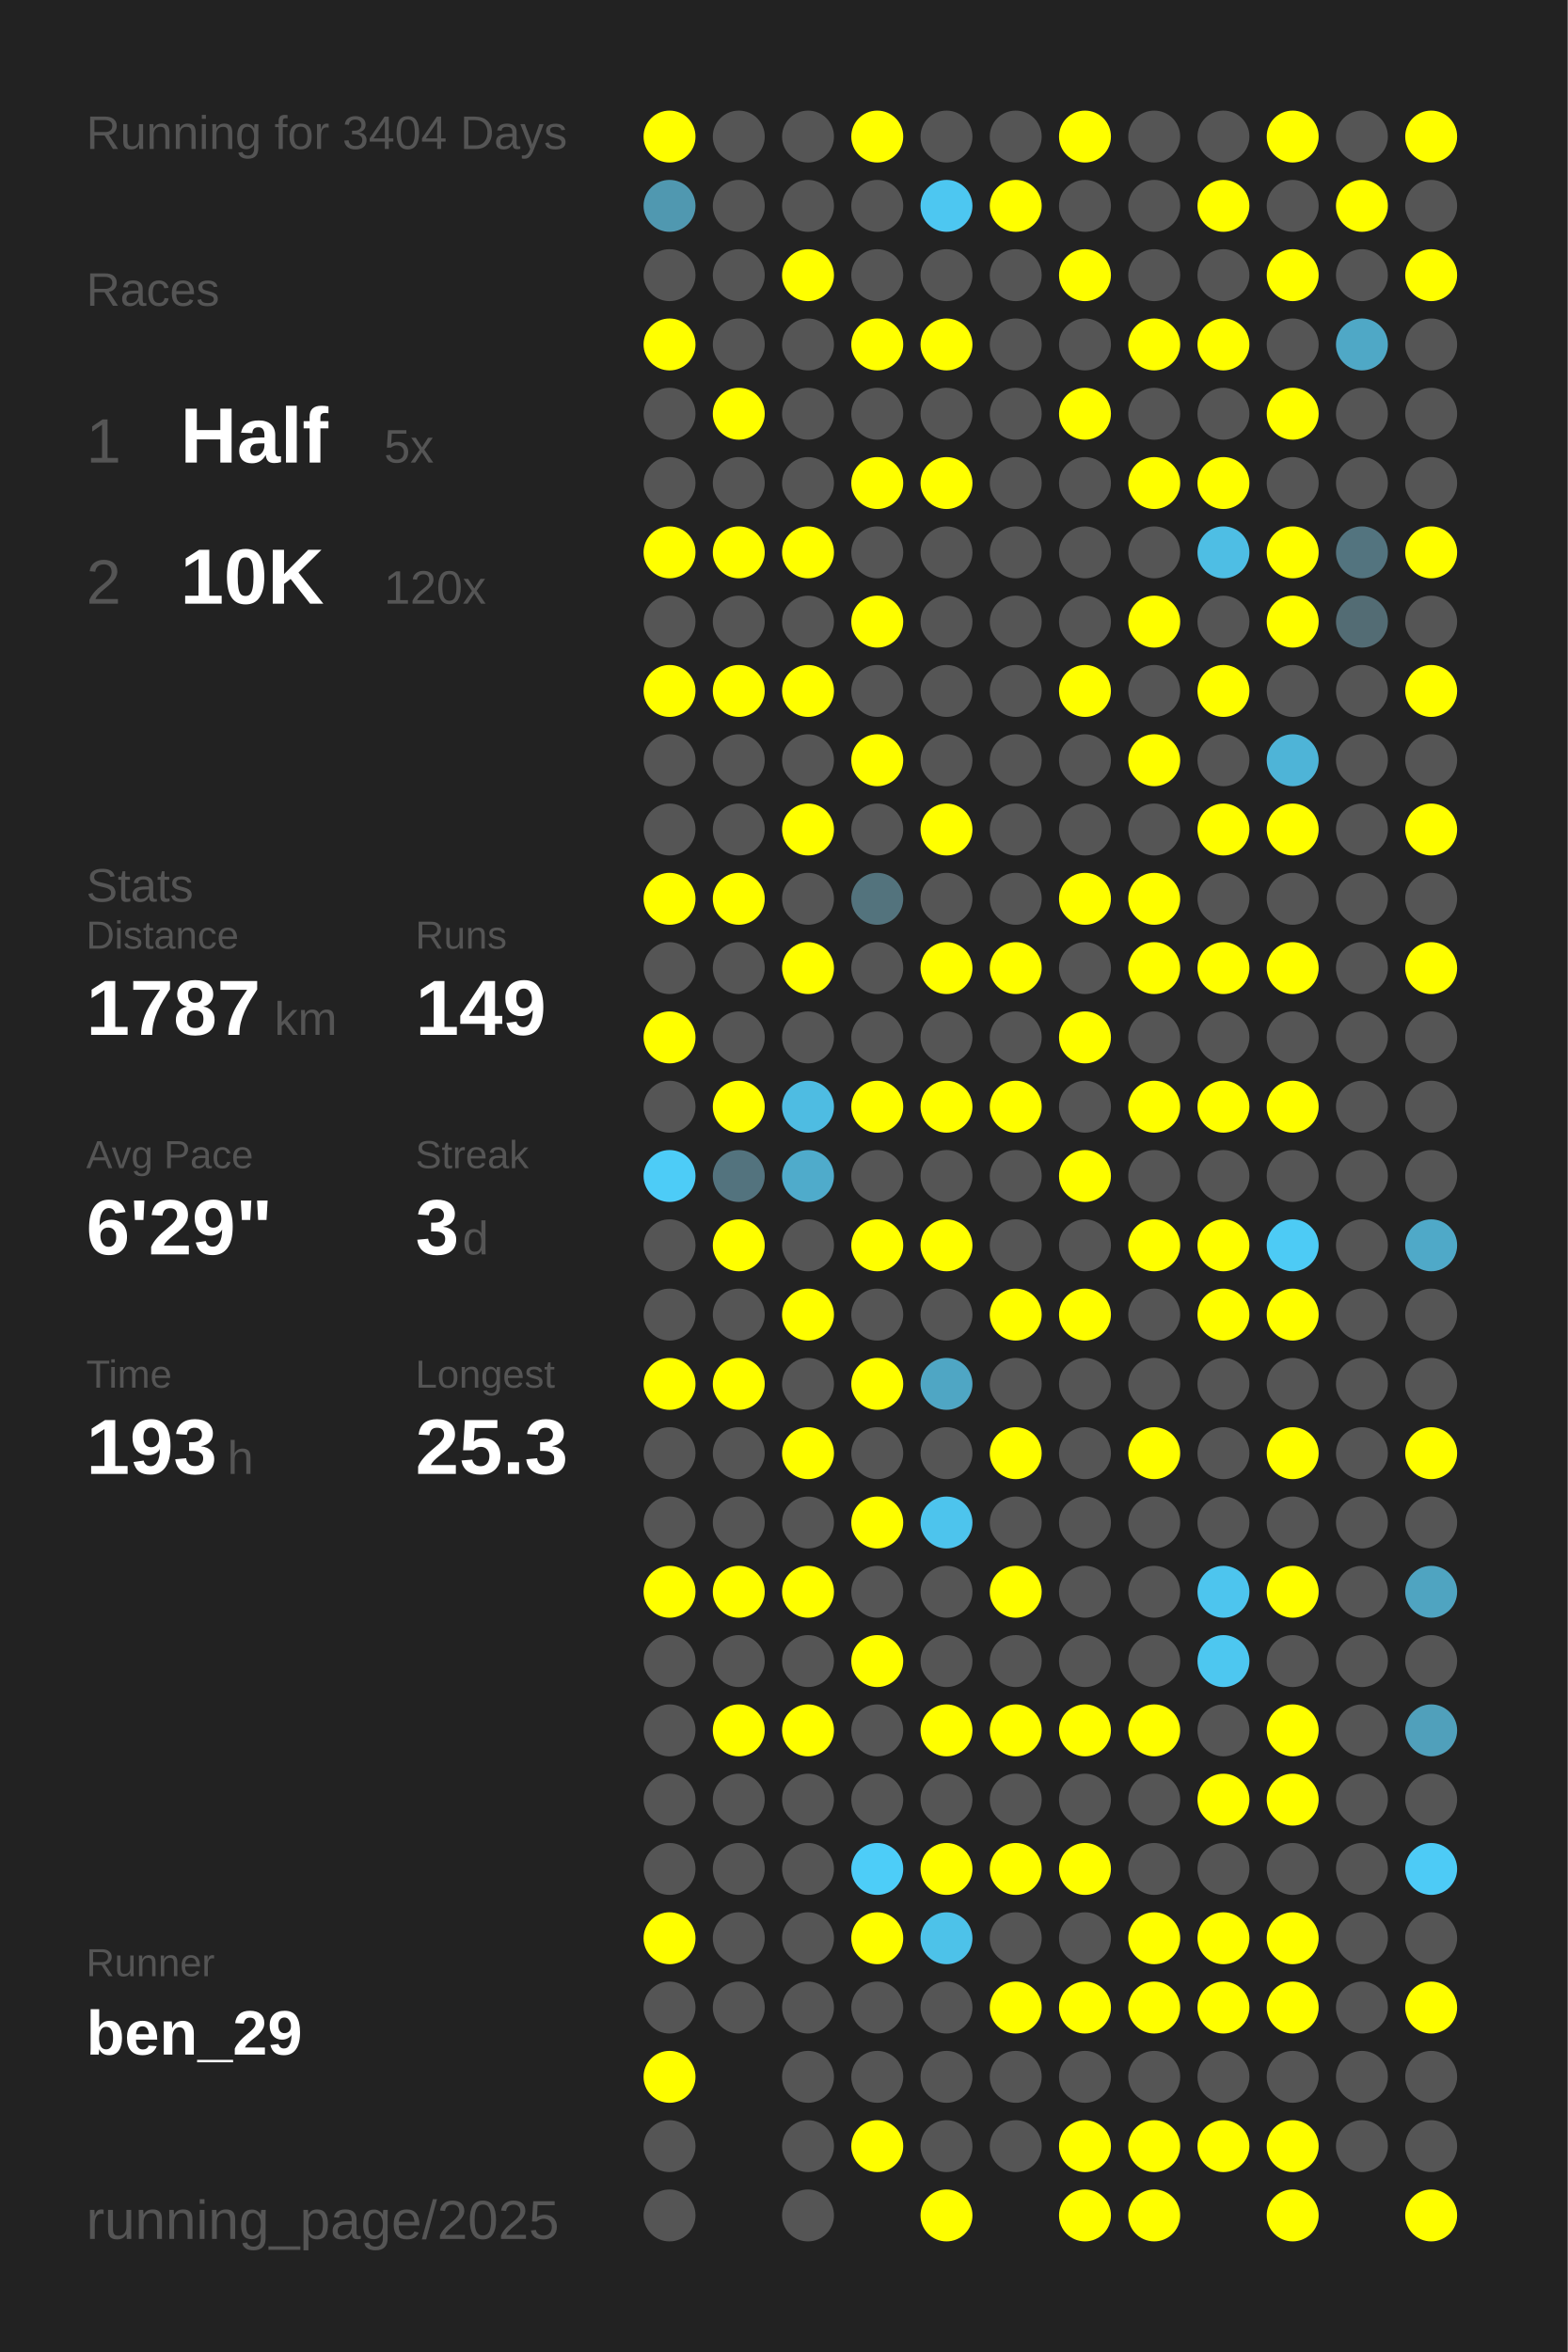
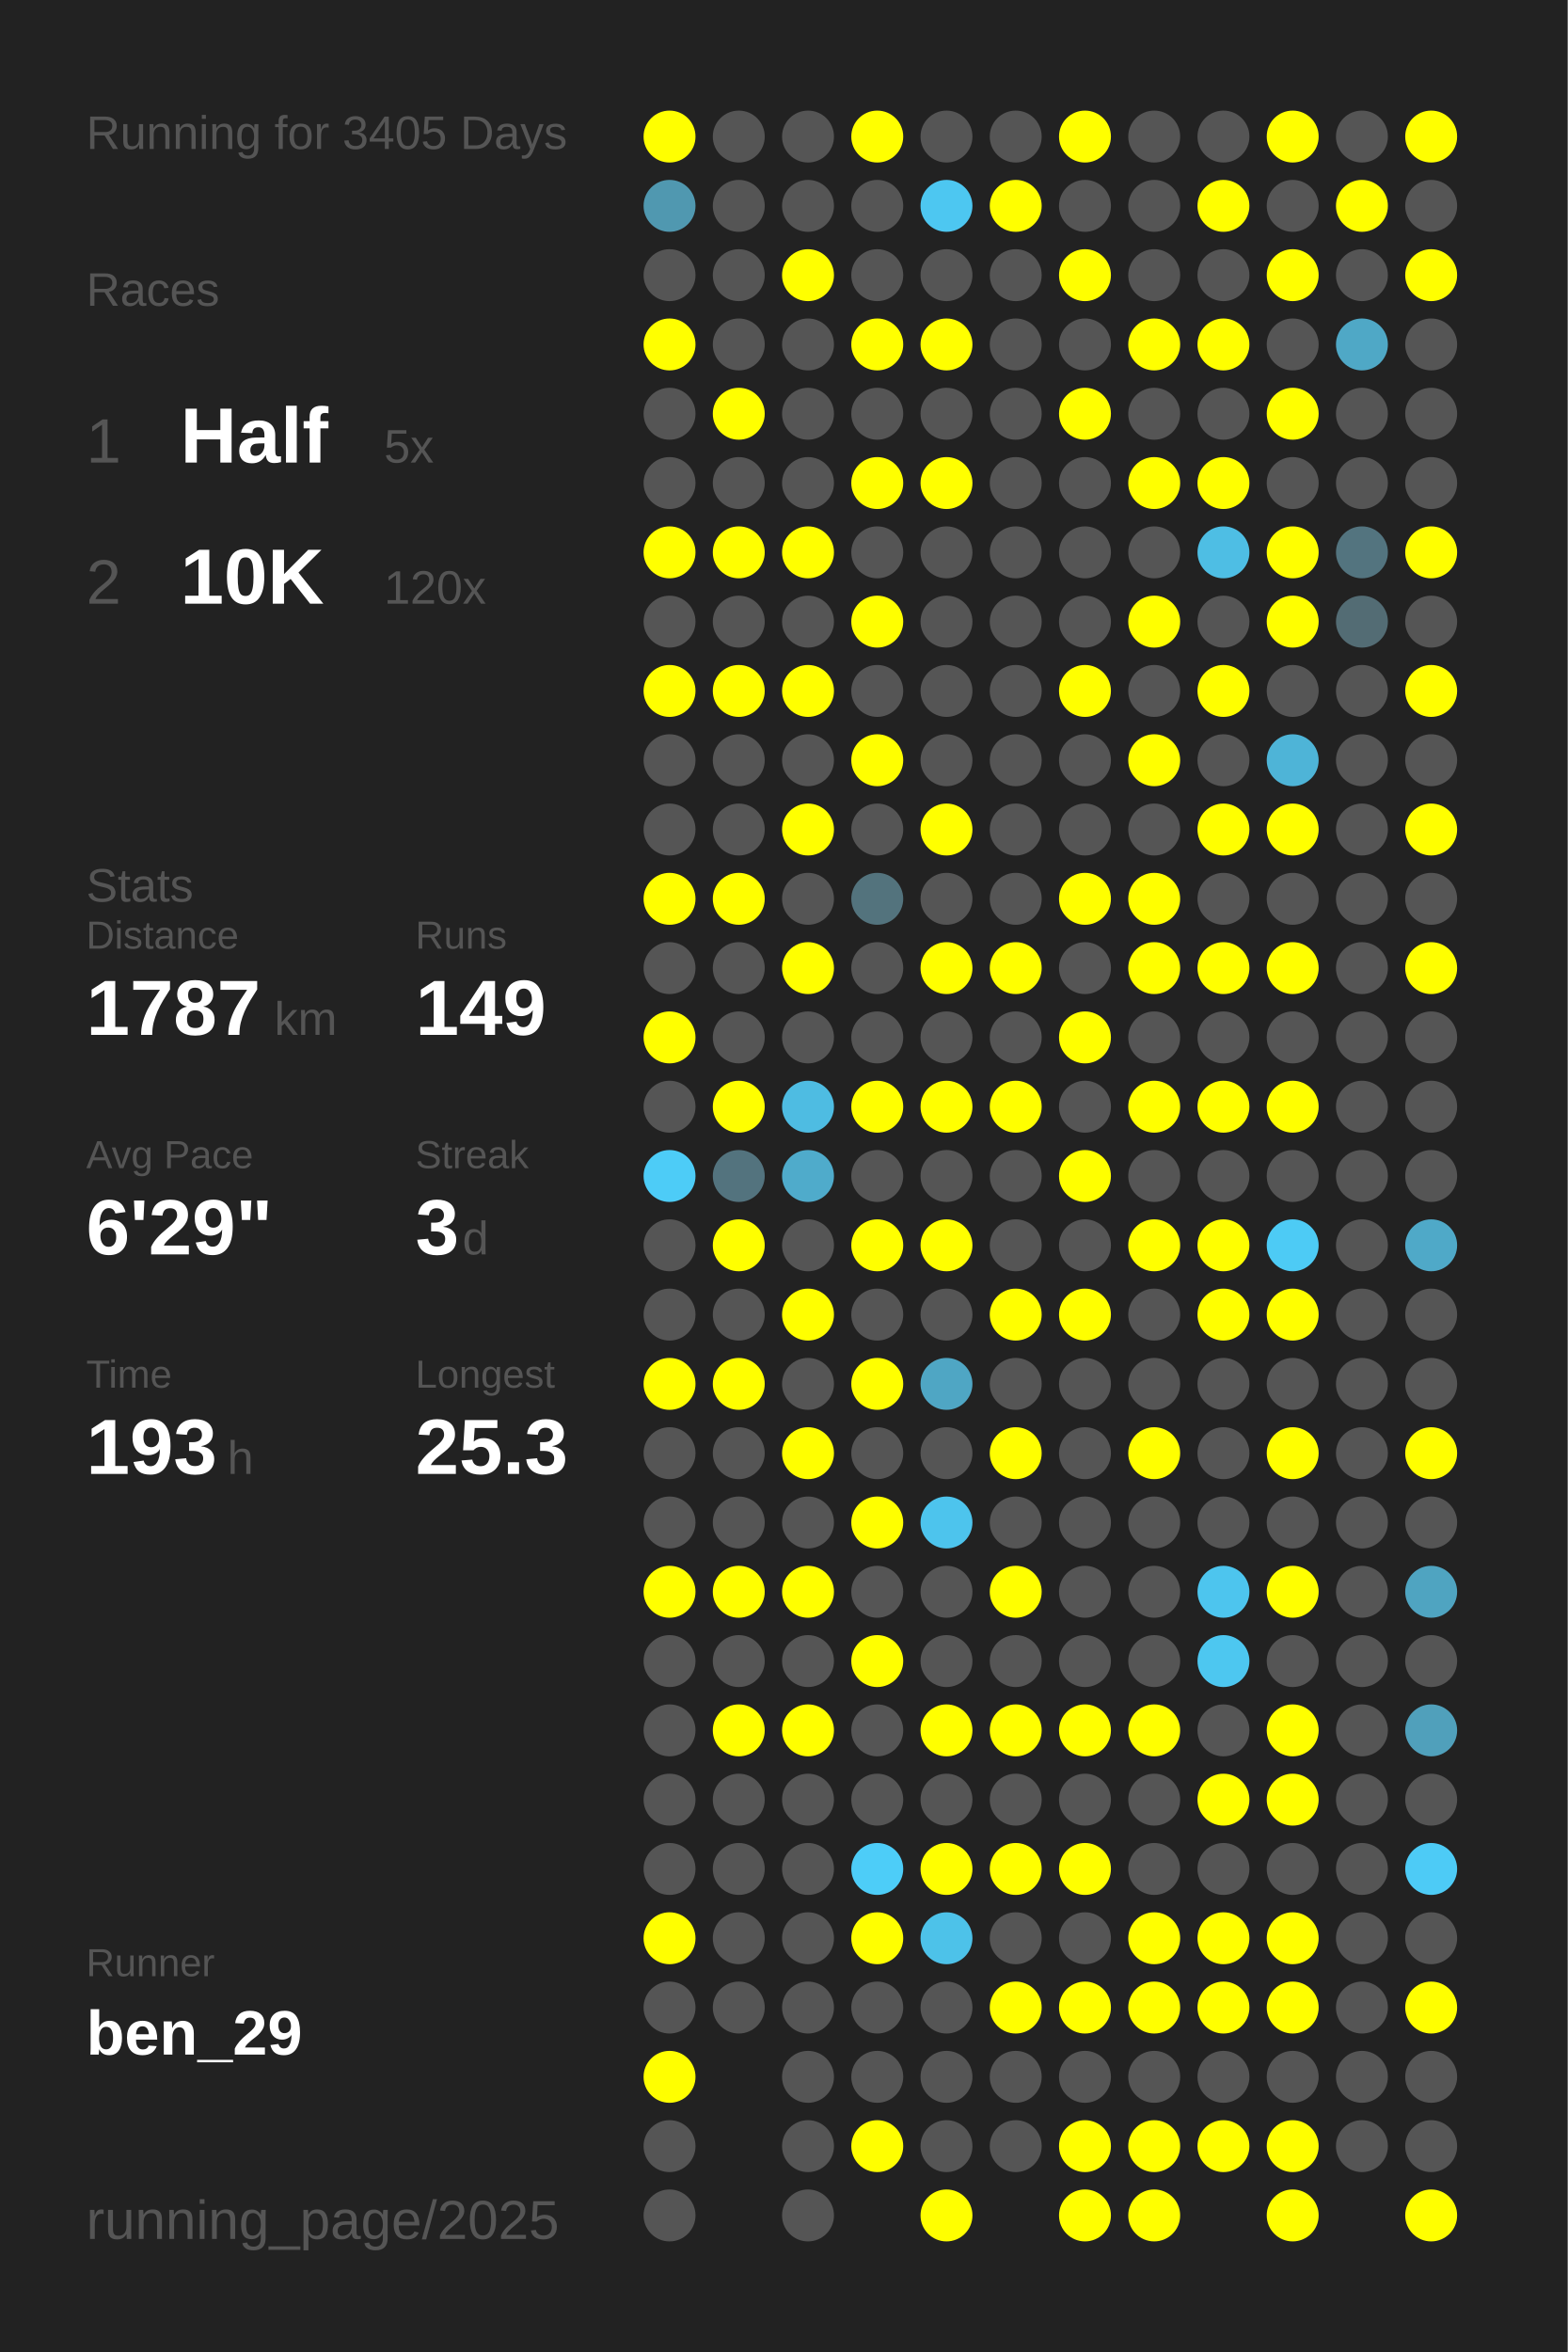
<svg xmlns="http://www.w3.org/2000/svg" baseProfile="full" height="300mm" version="1.1" viewBox="0,0,200,300" width="200mm">
  <defs />
  <rect fill="#222222" height="300" width="200" x="0" y="0" />
-   <text fill="#555555" style="font-size:6px; font-family:Arial;" x="11" y="19">Running for 3404 Days</text>
+   <text fill="#555555" style="font-size:6px; font-family:Arial;" x="11" y="19">Running for 3405 Days</text>
  <text fill="#555555" style="font-size:6px; font-family:Arial;" x="11" y="39">Races</text>
  <text fill="#555555" style="font-size:8px; font-family:Arial;" x="11" y="59">1</text>
  <text fill="#FFFFFF" style="font-size:10px; font-family:Arial; font-weight:bold;" x="23" y="59">Half</text>
  <text fill="#555555" style="font-size:6px; font-family:Arial;" x="49" y="59">5x</text>
  <text fill="#555555" style="font-size:8px; font-family:Arial;" x="11" y="77">2</text>
  <text fill="#FFFFFF" style="font-size:10px; font-family:Arial; font-weight:bold;" x="23" y="77">10K</text>
  <text fill="#555555" style="font-size:6px; font-family:Arial;" x="49" y="77">120x</text>
  <text fill="#555555" style="font-size:6px; font-family:Arial;" x="11" y="115">Stats</text>
  <text fill="#555555" style="font-size:5px; font-family:Arial;" x="11" y="121">Distance</text>
  <text fill="#FFFFFF" style="font-size:10px; font-family:Arial; font-weight:bold;" x="11" y="132">1787</text>
  <text fill="#555555" style="font-size:6px; font-family:Arial;" x="35" y="132">km</text>
  <text fill="#555555" style="font-size:5px; font-family:Arial;" x="53" y="121">Runs</text>
  <text fill="#FFFFFF" style="font-size:10px; font-family:Arial; font-weight:bold;" x="53" y="132">149</text>
  <text fill="#555555" style="font-size:5px; font-family:Arial;" x="11" y="149">Avg Pace</text>
  <text fill="#FFFFFF" style="font-size:10px; font-family:Arial; font-weight:bold;" x="11" y="160">6'29"</text>
  <text fill="#555555" style="font-size:5px; font-family:Arial;" x="53" y="149">Streak</text>
  <text fill="#FFFFFF" style="font-size:10px; font-family:Arial; font-weight:bold;" x="53" y="160">3</text>
  <text fill="#555555" style="font-size:6px; font-family:Arial;" x="59" y="160">d</text>
  <text fill="#555555" style="font-size:5px; font-family:Arial;" x="11" y="177">Time</text>
  <text fill="#FFFFFF" style="font-size:10px; font-family:Arial; font-weight:bold;" x="11" y="188">193</text>
  <text fill="#555555" style="font-size:6px; font-family:Arial;" x="29" y="188">h</text>
  <text fill="#555555" style="font-size:5px; font-family:Arial;" x="53" y="177">Longest</text>
  <text fill="#FFFFFF" style="font-size:10px; font-family:Arial; font-weight:bold;" x="53" y="188">25.3</text>
  <text fill="#555555" style="font-size:5px; font-family:Arial;" x="11" y="252.065">Runner</text>
  <text fill="#FFFFFF" style="font-size:8px; font-family:Arial; font-weight:bold;" x="11" y="262.065">ben_29</text>
  <text fill="#555555" style="font-size:7px; font-family:Arial;" x="11" y="285.581">running_page/2025</text>
  <circle cx="85.417" cy="17.419" fill="#FFFF00" r="3.312" />
  <circle cx="85.417" cy="26.258" fill="#5098b0" r="3.312" />
  <circle cx="85.417" cy="35.097" fill="#555555" r="3.312" />
  <circle cx="85.417" cy="43.935" fill="#FFFF00" r="3.312" />
  <circle cx="85.417" cy="52.774" fill="#555555" r="3.312" />
  <circle cx="85.417" cy="61.613" fill="#555555" r="3.312" />
  <circle cx="85.417" cy="70.452" fill="#FFFF00" r="3.312" />
  <circle cx="85.417" cy="79.29" fill="#555555" r="3.312" />
  <circle cx="85.417" cy="88.129" fill="#FFFF00" r="3.312" />
  <circle cx="85.417" cy="96.968" fill="#555555" r="3.312" />
  <circle cx="85.417" cy="105.806" fill="#555555" r="3.312" />
  <circle cx="85.417" cy="114.645" fill="#FFFF00" r="3.312" />
  <circle cx="85.417" cy="123.484" fill="#555555" r="3.312" />
  <circle cx="85.417" cy="132.323" fill="#FFFF00" r="3.312" />
  <circle cx="85.417" cy="141.161" fill="#555555" r="3.312" />
  <circle cx="85.417" cy="150" fill="#4dccf7" r="3.312" />
  <circle cx="85.417" cy="158.839" fill="#555555" r="3.312" />
  <circle cx="85.417" cy="167.677" fill="#555555" r="3.312" />
  <circle cx="85.417" cy="176.516" fill="#FFFF00" r="3.312" />
  <circle cx="85.417" cy="185.355" fill="#555555" r="3.312" />
  <circle cx="85.417" cy="194.194" fill="#555555" r="3.312" />
  <circle cx="85.417" cy="203.032" fill="#FFFF00" r="3.312" />
  <circle cx="85.417" cy="211.871" fill="#555555" r="3.312" />
  <circle cx="85.417" cy="220.71" fill="#555555" r="3.312" />
  <circle cx="85.417" cy="229.548" fill="#555555" r="3.312" />
  <circle cx="85.417" cy="238.387" fill="#555555" r="3.312" />
  <circle cx="85.417" cy="247.226" fill="#FFFF00" r="3.312" />
  <circle cx="85.417" cy="256.065" fill="#555555" r="3.312" />
  <circle cx="85.417" cy="264.903" fill="#FFFF00" r="3.312" />
  <circle cx="85.417" cy="273.742" fill="#555555" r="3.312" />
  <circle cx="85.417" cy="282.581" fill="#555555" r="3.312" />
  <circle cx="94.25" cy="17.419" fill="#555555" r="3.312" />
  <circle cx="94.25" cy="26.258" fill="#555555" r="3.312" />
  <circle cx="94.25" cy="35.097" fill="#555555" r="3.312" />
  <circle cx="94.25" cy="43.935" fill="#555555" r="3.312" />
  <circle cx="94.25" cy="52.774" fill="#FFFF00" r="3.312" />
  <circle cx="94.25" cy="61.613" fill="#555555" r="3.312" />
  <circle cx="94.25" cy="70.452" fill="#FFFF00" r="3.312" />
  <circle cx="94.25" cy="79.29" fill="#555555" r="3.312" />
  <circle cx="94.25" cy="88.129" fill="#FFFF00" r="3.312" />
  <circle cx="94.25" cy="96.968" fill="#555555" r="3.312" />
  <circle cx="94.25" cy="105.806" fill="#555555" r="3.312" />
  <circle cx="94.25" cy="114.645" fill="#FFFF00" r="3.312" />
  <circle cx="94.25" cy="123.484" fill="#555555" r="3.312" />
  <circle cx="94.25" cy="132.323" fill="#555555" r="3.312" />
  <circle cx="94.25" cy="141.161" fill="#FFFF00" r="3.312" />
  <circle cx="94.25" cy="150" fill="#53737e" r="3.312" />
  <circle cx="94.25" cy="158.839" fill="#FFFF00" r="3.312" />
  <circle cx="94.25" cy="167.677" fill="#555555" r="3.312" />
  <circle cx="94.25" cy="176.516" fill="#FFFF00" r="3.312" />
  <circle cx="94.25" cy="185.355" fill="#555555" r="3.312" />
  <circle cx="94.25" cy="194.194" fill="#555555" r="3.312" />
  <circle cx="94.25" cy="203.032" fill="#FFFF00" r="3.312" />
  <circle cx="94.25" cy="211.871" fill="#555555" r="3.312" />
  <circle cx="94.25" cy="220.71" fill="#FFFF00" r="3.312" />
  <circle cx="94.25" cy="229.548" fill="#555555" r="3.312" />
  <circle cx="94.25" cy="238.387" fill="#555555" r="3.312" />
  <circle cx="94.25" cy="247.226" fill="#555555" r="3.312" />
  <circle cx="94.25" cy="256.065" fill="#555555" r="3.312" />
  <circle cx="103.083" cy="17.419" fill="#555555" r="3.312" />
  <circle cx="103.083" cy="26.258" fill="#555555" r="3.312" />
  <circle cx="103.083" cy="35.097" fill="#FFFF00" r="3.312" />
  <circle cx="103.083" cy="43.935" fill="#555555" r="3.312" />
  <circle cx="103.083" cy="52.774" fill="#555555" r="3.312" />
  <circle cx="103.083" cy="61.613" fill="#555555" r="3.312" />
  <circle cx="103.083" cy="70.452" fill="#FFFF00" r="3.312" />
  <circle cx="103.083" cy="79.29" fill="#555555" r="3.312" />
  <circle cx="103.083" cy="88.129" fill="#FFFF00" r="3.312" />
  <circle cx="103.083" cy="96.968" fill="#555555" r="3.312" />
  <circle cx="103.083" cy="105.806" fill="#FFFF00" r="3.312" />
  <circle cx="103.083" cy="114.645" fill="#555555" r="3.312" />
  <circle cx="103.083" cy="123.484" fill="#FFFF00" r="3.312" />
  <circle cx="103.083" cy="132.323" fill="#555555" r="3.312" />
  <circle cx="103.083" cy="141.161" fill="#4ebce2" r="3.312" />
  <circle cx="103.083" cy="150" fill="#4fabcb" r="3.312" />
  <circle cx="103.083" cy="158.839" fill="#555555" r="3.312" />
  <circle cx="103.083" cy="167.677" fill="#FFFF00" r="3.312" />
  <circle cx="103.083" cy="176.516" fill="#555555" r="3.312" />
  <circle cx="103.083" cy="185.355" fill="#FFFF00" r="3.312" />
  <circle cx="103.083" cy="194.194" fill="#555555" r="3.312" />
  <circle cx="103.083" cy="203.032" fill="#FFFF00" r="3.312" />
  <circle cx="103.083" cy="211.871" fill="#555555" r="3.312" />
  <circle cx="103.083" cy="220.71" fill="#FFFF00" r="3.312" />
  <circle cx="103.083" cy="229.548" fill="#555555" r="3.312" />
  <circle cx="103.083" cy="238.387" fill="#555555" r="3.312" />
  <circle cx="103.083" cy="247.226" fill="#555555" r="3.312" />
  <circle cx="103.083" cy="256.065" fill="#555555" r="3.312" />
  <circle cx="103.083" cy="264.903" fill="#555555" r="3.312" />
  <circle cx="103.083" cy="273.742" fill="#555555" r="3.312" />
  <circle cx="103.083" cy="282.581" fill="#555555" r="3.312" />
  <circle cx="111.917" cy="17.419" fill="#FFFF00" r="3.312" />
  <circle cx="111.917" cy="26.258" fill="#555555" r="3.312" />
  <circle cx="111.917" cy="35.097" fill="#555555" r="3.312" />
  <circle cx="111.917" cy="43.935" fill="#FFFF00" r="3.312" />
  <circle cx="111.917" cy="52.774" fill="#555555" r="3.312" />
  <circle cx="111.917" cy="61.613" fill="#FFFF00" r="3.312" />
  <circle cx="111.917" cy="70.452" fill="#555555" r="3.312" />
  <circle cx="111.917" cy="79.29" fill="#FFFF00" r="3.312" />
  <circle cx="111.917" cy="88.129" fill="#555555" r="3.312" />
  <circle cx="111.917" cy="96.968" fill="#FFFF00" r="3.312" />
  <circle cx="111.917" cy="105.806" fill="#555555" r="3.312" />
  <circle cx="111.917" cy="114.645" fill="#53737d" r="3.312" />
  <circle cx="111.917" cy="123.484" fill="#555555" r="3.312" />
  <circle cx="111.917" cy="132.323" fill="#555555" r="3.312" />
  <circle cx="111.917" cy="141.161" fill="#FFFF00" r="3.312" />
  <circle cx="111.917" cy="150" fill="#555555" r="3.312" />
  <circle cx="111.917" cy="158.839" fill="#FFFF00" r="3.312" />
  <circle cx="111.917" cy="167.677" fill="#555555" r="3.312" />
  <circle cx="111.917" cy="176.516" fill="#FFFF00" r="3.312" />
  <circle cx="111.917" cy="185.355" fill="#555555" r="3.312" />
  <circle cx="111.917" cy="194.194" fill="#FFFF00" r="3.312" />
  <circle cx="111.917" cy="203.032" fill="#555555" r="3.312" />
  <circle cx="111.917" cy="211.871" fill="#FFFF00" r="3.312" />
  <circle cx="111.917" cy="220.71" fill="#555555" r="3.312" />
  <circle cx="111.917" cy="229.548" fill="#555555" r="3.312" />
  <circle cx="111.917" cy="238.387" fill="#4dcdf8" r="3.312" />
  <circle cx="111.917" cy="247.226" fill="#FFFF00" r="3.312" />
  <circle cx="111.917" cy="256.065" fill="#555555" r="3.312" />
  <circle cx="111.917" cy="264.903" fill="#555555" r="3.312" />
  <circle cx="111.917" cy="273.742" fill="#FFFF00" r="3.312" />
  <circle cx="120.75" cy="17.419" fill="#555555" r="3.312" />
  <circle cx="120.75" cy="26.258" fill="#4dc7f1" r="3.312" />
  <circle cx="120.75" cy="35.097" fill="#555555" r="3.312" />
  <circle cx="120.75" cy="43.935" fill="#FFFF00" r="3.312" />
  <circle cx="120.75" cy="52.774" fill="#555555" r="3.312" />
  <circle cx="120.75" cy="61.613" fill="#FFFF00" r="3.312" />
  <circle cx="120.75" cy="70.452" fill="#555555" r="3.312" />
  <circle cx="120.75" cy="79.29" fill="#555555" r="3.312" />
  <circle cx="120.75" cy="88.129" fill="#555555" r="3.312" />
  <circle cx="120.75" cy="96.968" fill="#555555" r="3.312" />
  <circle cx="120.75" cy="105.806" fill="#FFFF00" r="3.312" />
  <circle cx="120.75" cy="114.645" fill="#555555" r="3.312" />
  <circle cx="120.75" cy="123.484" fill="#FFFF00" r="3.312" />
  <circle cx="120.75" cy="132.323" fill="#555555" r="3.312" />
  <circle cx="120.75" cy="141.161" fill="#FFFF00" r="3.312" />
  <circle cx="120.75" cy="150" fill="#555555" r="3.312" />
  <circle cx="120.75" cy="158.839" fill="#FFFF00" r="3.312" />
  <circle cx="120.75" cy="167.677" fill="#555555" r="3.312" />
  <circle cx="120.75" cy="176.516" fill="#4fa6c4" r="3.312" />
  <circle cx="120.75" cy="185.355" fill="#555555" r="3.312" />
  <circle cx="120.75" cy="194.194" fill="#4dc4ed" r="3.312" />
  <circle cx="120.75" cy="203.032" fill="#555555" r="3.312" />
  <circle cx="120.75" cy="211.871" fill="#555555" r="3.312" />
  <circle cx="120.75" cy="220.71" fill="#FFFF00" r="3.312" />
  <circle cx="120.75" cy="229.548" fill="#555555" r="3.312" />
  <circle cx="120.75" cy="238.387" fill="#FFFF00" r="3.312" />
  <circle cx="120.75" cy="247.226" fill="#4dc2e9" r="3.312" />
  <circle cx="120.75" cy="256.065" fill="#555555" r="3.312" />
  <circle cx="120.75" cy="264.903" fill="#555555" r="3.312" />
  <circle cx="120.75" cy="273.742" fill="#555555" r="3.312" />
  <circle cx="120.75" cy="282.581" fill="#FFFF00" r="3.312" />
  <circle cx="129.583" cy="17.419" fill="#555555" r="3.312" />
  <circle cx="129.583" cy="26.258" fill="#FFFF00" r="3.312" />
  <circle cx="129.583" cy="35.097" fill="#555555" r="3.312" />
  <circle cx="129.583" cy="43.935" fill="#555555" r="3.312" />
  <circle cx="129.583" cy="52.774" fill="#555555" r="3.312" />
  <circle cx="129.583" cy="61.613" fill="#555555" r="3.312" />
  <circle cx="129.583" cy="70.452" fill="#555555" r="3.312" />
  <circle cx="129.583" cy="79.29" fill="#555555" r="3.312" />
  <circle cx="129.583" cy="88.129" fill="#555555" r="3.312" />
  <circle cx="129.583" cy="96.968" fill="#555555" r="3.312" />
  <circle cx="129.583" cy="105.806" fill="#555555" r="3.312" />
  <circle cx="129.583" cy="114.645" fill="#555555" r="3.312" />
  <circle cx="129.583" cy="123.484" fill="#FFFF00" r="3.312" />
  <circle cx="129.583" cy="132.323" fill="#555555" r="3.312" />
  <circle cx="129.583" cy="141.161" fill="#FFFF00" r="3.312" />
  <circle cx="129.583" cy="150" fill="#555555" r="3.312" />
  <circle cx="129.583" cy="158.839" fill="#555555" r="3.312" />
  <circle cx="129.583" cy="167.677" fill="#FFFF00" r="3.312" />
  <circle cx="129.583" cy="176.516" fill="#555555" r="3.312" />
  <circle cx="129.583" cy="185.355" fill="#FFFF00" r="3.312" />
  <circle cx="129.583" cy="194.194" fill="#555555" r="3.312" />
  <circle cx="129.583" cy="203.032" fill="#FFFF00" r="3.312" />
  <circle cx="129.583" cy="211.871" fill="#555555" r="3.312" />
  <circle cx="129.583" cy="220.71" fill="#FFFF00" r="3.312" />
  <circle cx="129.583" cy="229.548" fill="#555555" r="3.312" />
  <circle cx="129.583" cy="238.387" fill="#FFFF00" r="3.312" />
  <circle cx="129.583" cy="247.226" fill="#555555" r="3.312" />
  <circle cx="129.583" cy="256.065" fill="#FFFF00" r="3.312" />
  <circle cx="129.583" cy="264.903" fill="#555555" r="3.312" />
  <circle cx="129.583" cy="273.742" fill="#555555" r="3.312" />
  <circle cx="138.417" cy="17.419" fill="#FFFF00" r="3.312" />
  <circle cx="138.417" cy="26.258" fill="#555555" r="3.312" />
  <circle cx="138.417" cy="35.097" fill="#FFFF00" r="3.312" />
  <circle cx="138.417" cy="43.935" fill="#555555" r="3.312" />
  <circle cx="138.417" cy="52.774" fill="#FFFF00" r="3.312" />
  <circle cx="138.417" cy="61.613" fill="#555555" r="3.312" />
  <circle cx="138.417" cy="70.452" fill="#555555" r="3.312" />
  <circle cx="138.417" cy="79.29" fill="#555555" r="3.312" />
  <circle cx="138.417" cy="88.129" fill="#FFFF00" r="3.312" />
  <circle cx="138.417" cy="96.968" fill="#555555" r="3.312" />
  <circle cx="138.417" cy="105.806" fill="#555555" r="3.312" />
  <circle cx="138.417" cy="114.645" fill="#FFFF00" r="3.312" />
  <circle cx="138.417" cy="123.484" fill="#555555" r="3.312" />
  <circle cx="138.417" cy="132.323" fill="#FFFF00" r="3.312" />
  <circle cx="138.417" cy="141.161" fill="#555555" r="3.312" />
  <circle cx="138.417" cy="150" fill="#FFFF00" r="3.312" />
  <circle cx="138.417" cy="158.839" fill="#555555" r="3.312" />
  <circle cx="138.417" cy="167.677" fill="#FFFF00" r="3.312" />
  <circle cx="138.417" cy="176.516" fill="#555555" r="3.312" />
  <circle cx="138.417" cy="185.355" fill="#555555" r="3.312" />
  <circle cx="138.417" cy="194.194" fill="#555555" r="3.312" />
  <circle cx="138.417" cy="203.032" fill="#555555" r="3.312" />
  <circle cx="138.417" cy="211.871" fill="#555555" r="3.312" />
  <circle cx="138.417" cy="220.71" fill="#FFFF00" r="3.312" />
  <circle cx="138.417" cy="229.548" fill="#555555" r="3.312" />
  <circle cx="138.417" cy="238.387" fill="#FFFF00" r="3.312" />
  <circle cx="138.417" cy="247.226" fill="#555555" r="3.312" />
  <circle cx="138.417" cy="256.065" fill="#FFFF00" r="3.312" />
  <circle cx="138.417" cy="264.903" fill="#555555" r="3.312" />
  <circle cx="138.417" cy="273.742" fill="#FFFF00" r="3.312" />
  <circle cx="138.417" cy="282.581" fill="#FFFF00" r="3.312" />
  <circle cx="147.25" cy="17.419" fill="#555555" r="3.312" />
  <circle cx="147.25" cy="26.258" fill="#555555" r="3.312" />
  <circle cx="147.25" cy="35.097" fill="#555555" r="3.312" />
  <circle cx="147.25" cy="43.935" fill="#FFFF00" r="3.312" />
  <circle cx="147.25" cy="52.774" fill="#555555" r="3.312" />
  <circle cx="147.25" cy="61.613" fill="#FFFF00" r="3.312" />
  <circle cx="147.25" cy="70.452" fill="#555555" r="3.312" />
  <circle cx="147.25" cy="79.29" fill="#FFFF00" r="3.312" />
  <circle cx="147.25" cy="88.129" fill="#555555" r="3.312" />
  <circle cx="147.25" cy="96.968" fill="#FFFF00" r="3.312" />
  <circle cx="147.25" cy="105.806" fill="#555555" r="3.312" />
  <circle cx="147.25" cy="114.645" fill="#FFFF00" r="3.312" />
  <circle cx="147.25" cy="123.484" fill="#FFFF00" r="3.312" />
  <circle cx="147.25" cy="132.323" fill="#555555" r="3.312" />
  <circle cx="147.25" cy="141.161" fill="#FFFF00" r="3.312" />
  <circle cx="147.25" cy="150" fill="#555555" r="3.312" />
  <circle cx="147.25" cy="158.839" fill="#FFFF00" r="3.312" />
  <circle cx="147.25" cy="167.677" fill="#555555" r="3.312" />
  <circle cx="147.25" cy="176.516" fill="#555555" r="3.312" />
  <circle cx="147.25" cy="185.355" fill="#FFFF00" r="3.312" />
  <circle cx="147.25" cy="194.194" fill="#555555" r="3.312" />
  <circle cx="147.25" cy="203.032" fill="#555555" r="3.312" />
  <circle cx="147.25" cy="211.871" fill="#555555" r="3.312" />
  <circle cx="147.25" cy="220.71" fill="#FFFF00" r="3.312" />
  <circle cx="147.25" cy="229.548" fill="#555555" r="3.312" />
  <circle cx="147.25" cy="238.387" fill="#555555" r="3.312" />
  <circle cx="147.25" cy="247.226" fill="#FFFF00" r="3.312" />
  <circle cx="147.25" cy="256.065" fill="#FFFF00" r="3.312" />
  <circle cx="147.25" cy="264.903" fill="#555555" r="3.312" />
  <circle cx="147.25" cy="273.742" fill="#FFFF00" r="3.312" />
  <circle cx="147.25" cy="282.581" fill="#FFFF00" r="3.312" />
  <circle cx="156.083" cy="17.419" fill="#555555" r="3.312" />
  <circle cx="156.083" cy="26.258" fill="#FFFF00" r="3.312" />
  <circle cx="156.083" cy="35.097" fill="#555555" r="3.312" />
  <circle cx="156.083" cy="43.935" fill="#FFFF00" r="3.312" />
  <circle cx="156.083" cy="52.774" fill="#555555" r="3.312" />
  <circle cx="156.083" cy="61.613" fill="#FFFF00" r="3.312" />
  <circle cx="156.083" cy="70.452" fill="#4ebee4" r="3.312" />
  <circle cx="156.083" cy="79.29" fill="#555555" r="3.312" />
  <circle cx="156.083" cy="88.129" fill="#FFFF00" r="3.312" />
  <circle cx="156.083" cy="96.968" fill="#555555" r="3.312" />
  <circle cx="156.083" cy="105.806" fill="#FFFF00" r="3.312" />
  <circle cx="156.083" cy="114.645" fill="#555555" r="3.312" />
  <circle cx="156.083" cy="123.484" fill="#FFFF00" r="3.312" />
  <circle cx="156.083" cy="132.323" fill="#555555" r="3.312" />
  <circle cx="156.083" cy="141.161" fill="#FFFF00" r="3.312" />
  <circle cx="156.083" cy="150" fill="#555555" r="3.312" />
  <circle cx="156.083" cy="158.839" fill="#FFFF00" r="3.312" />
  <circle cx="156.083" cy="167.677" fill="#FFFF00" r="3.312" />
  <circle cx="156.083" cy="176.516" fill="#555555" r="3.312" />
  <circle cx="156.083" cy="185.355" fill="#555555" r="3.312" />
  <circle cx="156.083" cy="194.194" fill="#555555" r="3.312" />
  <circle cx="156.083" cy="203.032" fill="#4dc5ee" r="3.312" />
  <circle cx="156.083" cy="211.871" fill="#4dc7f0" r="3.312" />
  <circle cx="156.083" cy="220.71" fill="#555555" r="3.312" />
  <circle cx="156.083" cy="229.548" fill="#FFFF00" r="3.312" />
  <circle cx="156.083" cy="238.387" fill="#555555" r="3.312" />
  <circle cx="156.083" cy="247.226" fill="#FFFF00" r="3.312" />
  <circle cx="156.083" cy="256.065" fill="#FFFF00" r="3.312" />
  <circle cx="156.083" cy="264.903" fill="#555555" r="3.312" />
  <circle cx="156.083" cy="273.742" fill="#FFFF00" r="3.312" />
  <circle cx="164.917" cy="17.419" fill="#FFFF00" r="3.312" />
  <circle cx="164.917" cy="26.258" fill="#555555" r="3.312" />
  <circle cx="164.917" cy="35.097" fill="#FFFF00" r="3.312" />
  <circle cx="164.917" cy="43.935" fill="#555555" r="3.312" />
  <circle cx="164.917" cy="52.774" fill="#FFFF00" r="3.312" />
  <circle cx="164.917" cy="61.613" fill="#555555" r="3.312" />
  <circle cx="164.917" cy="70.452" fill="#FFFF00" r="3.312" />
  <circle cx="164.917" cy="79.29" fill="#FFFF00" r="3.312" />
  <circle cx="164.917" cy="88.129" fill="#555555" r="3.312" />
  <circle cx="164.917" cy="96.968" fill="#4eb4d7" r="3.312" />
  <circle cx="164.917" cy="105.806" fill="#FFFF00" r="3.312" />
  <circle cx="164.917" cy="114.645" fill="#555555" r="3.312" />
  <circle cx="164.917" cy="123.484" fill="#FFFF00" r="3.312" />
  <circle cx="164.917" cy="132.323" fill="#555555" r="3.312" />
  <circle cx="164.917" cy="141.161" fill="#FFFF00" r="3.312" />
  <circle cx="164.917" cy="150" fill="#555555" r="3.312" />
  <circle cx="164.917" cy="158.839" fill="#4dcbf5" r="3.312" />
  <circle cx="164.917" cy="167.677" fill="#FFFF00" r="3.312" />
  <circle cx="164.917" cy="176.516" fill="#555555" r="3.312" />
  <circle cx="164.917" cy="185.355" fill="#FFFF00" r="3.312" />
  <circle cx="164.917" cy="194.194" fill="#555555" r="3.312" />
  <circle cx="164.917" cy="203.032" fill="#FFFF00" r="3.312" />
  <circle cx="164.917" cy="211.871" fill="#555555" r="3.312" />
  <circle cx="164.917" cy="220.71" fill="#FFFF00" r="3.312" />
  <circle cx="164.917" cy="229.548" fill="#FFFF00" r="3.312" />
  <circle cx="164.917" cy="238.387" fill="#555555" r="3.312" />
  <circle cx="164.917" cy="247.226" fill="#FFFF00" r="3.312" />
  <circle cx="164.917" cy="256.065" fill="#FFFF00" r="3.312" />
  <circle cx="164.917" cy="264.903" fill="#555555" r="3.312" />
  <circle cx="164.917" cy="273.742" fill="#FFFF00" r="3.312" />
  <circle cx="164.917" cy="282.581" fill="#FFFF00" r="3.312" />
  <circle cx="173.75" cy="17.419" fill="#555555" r="3.312" />
  <circle cx="173.75" cy="26.258" fill="#FFFF00" r="3.312" />
  <circle cx="173.75" cy="35.097" fill="#555555" r="3.312" />
  <circle cx="173.75" cy="43.935" fill="#4fa8c6" r="3.312" />
  <circle cx="173.75" cy="52.774" fill="#555555" r="3.312" />
  <circle cx="173.75" cy="61.613" fill="#555555" r="3.312" />
  <circle cx="173.75" cy="70.452" fill="#53747f" r="3.312" />
  <circle cx="173.75" cy="79.29" fill="#536c74" r="3.312" />
  <circle cx="173.75" cy="88.129" fill="#555555" r="3.312" />
  <circle cx="173.75" cy="96.968" fill="#555555" r="3.312" />
  <circle cx="173.75" cy="105.806" fill="#555555" r="3.312" />
  <circle cx="173.75" cy="114.645" fill="#555555" r="3.312" />
  <circle cx="173.75" cy="123.484" fill="#555555" r="3.312" />
  <circle cx="173.75" cy="132.323" fill="#555555" r="3.312" />
  <circle cx="173.75" cy="141.161" fill="#555555" r="3.312" />
  <circle cx="173.75" cy="150" fill="#555555" r="3.312" />
  <circle cx="173.75" cy="158.839" fill="#555555" r="3.312" />
  <circle cx="173.75" cy="167.677" fill="#555555" r="3.312" />
  <circle cx="173.75" cy="176.516" fill="#555555" r="3.312" />
  <circle cx="173.75" cy="185.355" fill="#555555" r="3.312" />
  <circle cx="173.75" cy="194.194" fill="#555555" r="3.312" />
  <circle cx="173.75" cy="203.032" fill="#555555" r="3.312" />
  <circle cx="173.75" cy="211.871" fill="#555555" r="3.312" />
  <circle cx="173.75" cy="220.71" fill="#555555" r="3.312" />
  <circle cx="173.75" cy="229.548" fill="#555555" r="3.312" />
  <circle cx="173.75" cy="238.387" fill="#555555" r="3.312" />
  <circle cx="173.75" cy="247.226" fill="#555555" r="3.312" />
  <circle cx="173.75" cy="256.065" fill="#555555" r="3.312" />
  <circle cx="173.75" cy="264.903" fill="#555555" r="3.312" />
  <circle cx="173.75" cy="273.742" fill="#555555" r="3.312" />
  <circle cx="182.583" cy="17.419" fill="#FFFF00" r="3.312" />
  <circle cx="182.583" cy="26.258" fill="#555555" r="3.312" />
  <circle cx="182.583" cy="35.097" fill="#FFFF00" r="3.312" />
  <circle cx="182.583" cy="43.935" fill="#555555" r="3.312" />
  <circle cx="182.583" cy="52.774" fill="#555555" r="3.312" />
  <circle cx="182.583" cy="61.613" fill="#555555" r="3.312" />
  <circle cx="182.583" cy="70.452" fill="#FFFF00" r="3.312" />
  <circle cx="182.583" cy="79.29" fill="#555555" r="3.312" />
  <circle cx="182.583" cy="88.129" fill="#FFFF00" r="3.312" />
  <circle cx="182.583" cy="96.968" fill="#555555" r="3.312" />
  <circle cx="182.583" cy="105.806" fill="#FFFF00" r="3.312" />
  <circle cx="182.583" cy="114.645" fill="#555555" r="3.312" />
  <circle cx="182.583" cy="123.484" fill="#FFFF00" r="3.312" />
  <circle cx="182.583" cy="132.323" fill="#555555" r="3.312" />
  <circle cx="182.583" cy="141.161" fill="#555555" r="3.312" />
  <circle cx="182.583" cy="150" fill="#555555" r="3.312" />
  <circle cx="182.583" cy="158.839" fill="#4fa9c8" r="3.312" />
  <circle cx="182.583" cy="167.677" fill="#555555" r="3.312" />
  <circle cx="182.583" cy="176.516" fill="#555555" r="3.312" />
  <circle cx="182.583" cy="185.355" fill="#FFFF00" r="3.312" />
  <circle cx="182.583" cy="194.194" fill="#555555" r="3.312" />
  <circle cx="182.583" cy="203.032" fill="#4fa4c1" r="3.312" />
  <circle cx="182.583" cy="211.871" fill="#555555" r="3.312" />
  <circle cx="182.583" cy="220.71" fill="#50a0bb" r="3.312" />
  <circle cx="182.583" cy="229.548" fill="#555555" r="3.312" />
  <circle cx="182.583" cy="238.387" fill="#4dcbf6" r="3.312" />
  <circle cx="182.583" cy="247.226" fill="#555555" r="3.312" />
  <circle cx="182.583" cy="256.065" fill="#FFFF00" r="3.312" />
  <circle cx="182.583" cy="264.903" fill="#555555" r="3.312" />
  <circle cx="182.583" cy="273.742" fill="#555555" r="3.312" />
  <circle cx="182.583" cy="282.581" fill="#FFFF00" r="3.312" />
</svg>
